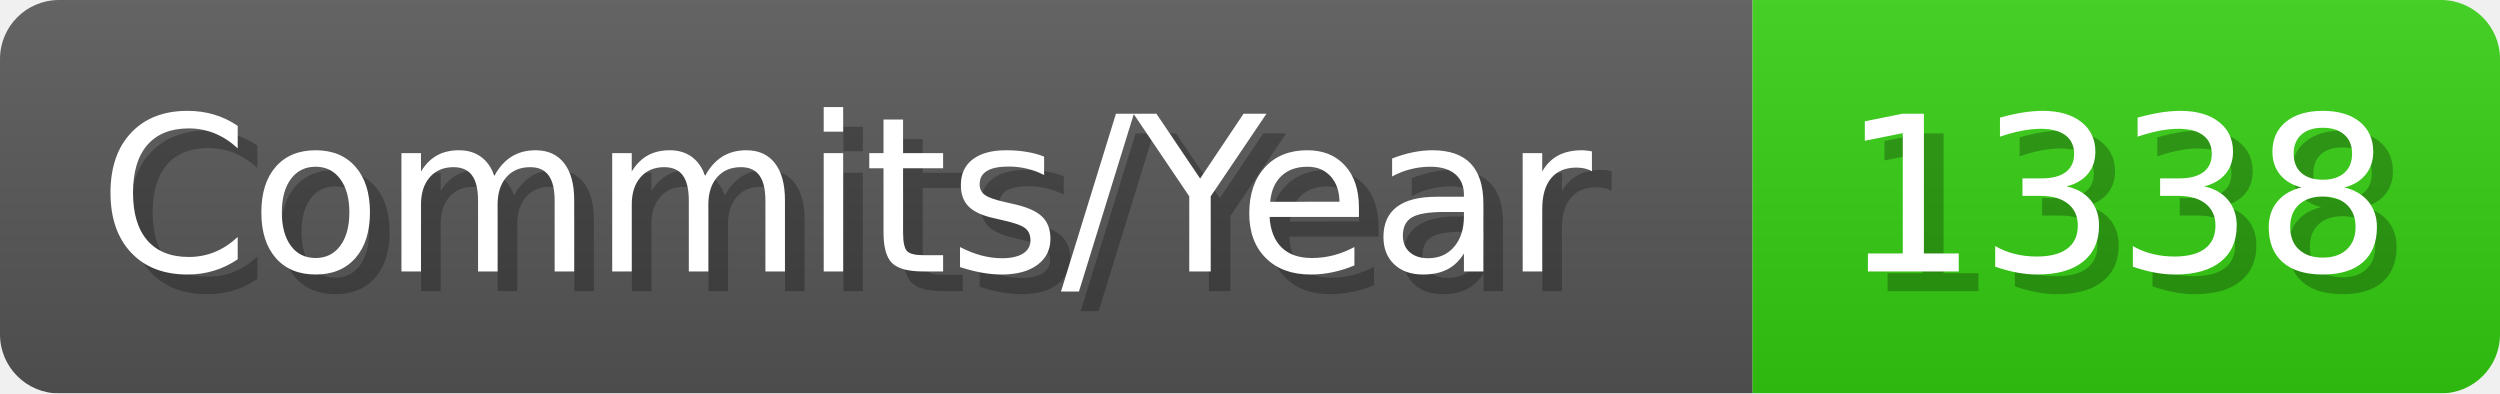
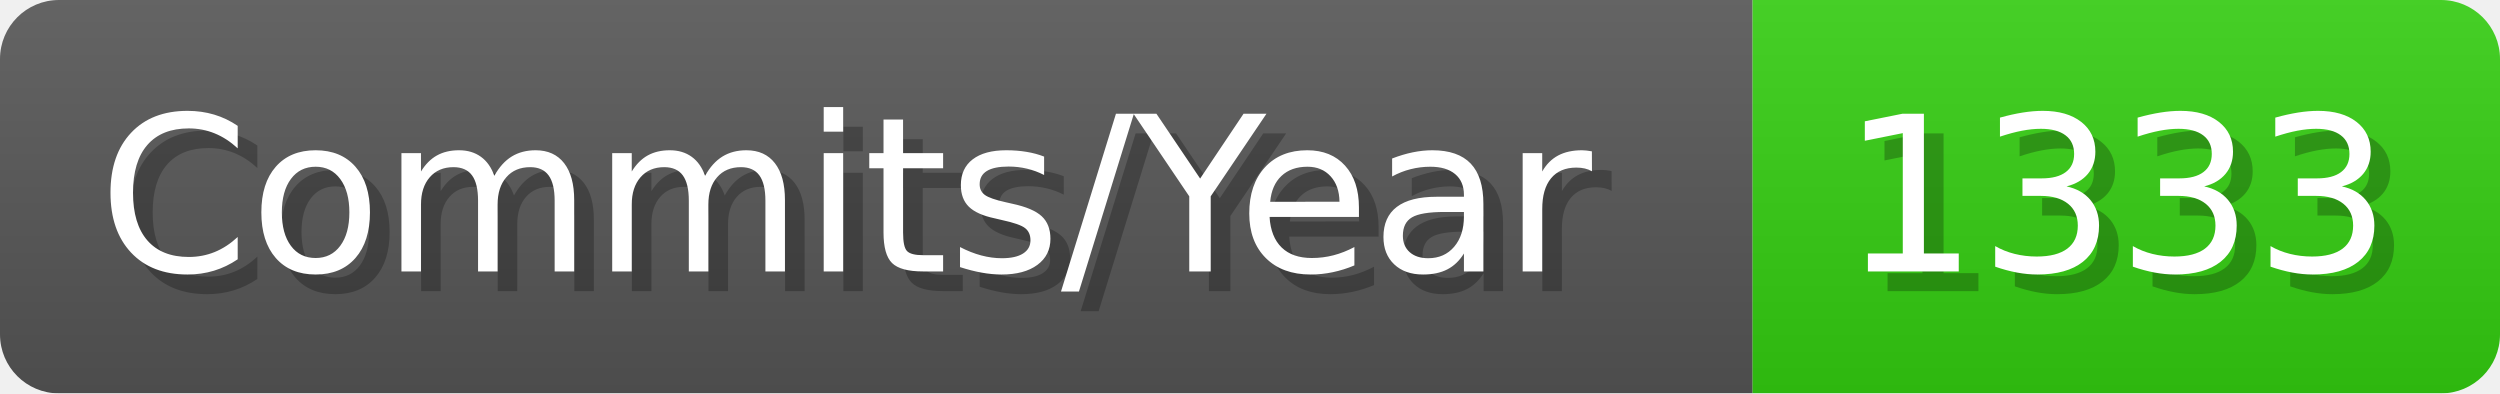
- <svg xmlns="http://www.w3.org/2000/svg" width="127.1" height="20" viewBox="0 0 1271 200" role="img" aria-label="Commits/Year: 1338">
+ <svg xmlns="http://www.w3.org/2000/svg" width="127.1" height="20" viewBox="0 0 1271 200" role="img" aria-label="Commits/Year: 1333">
  <linearGradient id="aUPdi" x2="0" y2="100%">
    <stop offset="0" stop-opacity=".1" stop-color="#EEE" />
    <stop offset="1" stop-opacity=".1" />
  </linearGradient>
  <mask id="WfAiQ">
    <rect width="1271" height="200" rx="30" fill="#FFF" />
  </mask>
  <g mask="url(#WfAiQ)">
    <rect width="891" height="200" fill="#555" />
    <rect width="380" height="200" fill="#3C1" x="891" />
    <rect width="1271" height="200" fill="url(#aUPdi)" />
  </g>
  <g aria-hidden="true" fill="#fff" text-anchor="start" font-family="Verdana,DejaVu Sans,sans-serif" font-size="110">
    <text x="60" y="148" textLength="791" fill="#000" opacity="0.25">Commits/Year</text>
    <text x="50" y="138" textLength="791">Commits/Year</text>
-     <text x="946" y="148" textLength="280" fill="#000" opacity="0.25">1338</text>
-     <text x="936" y="138" textLength="280">1338</text>
+     <text x="946" y="148" textLength="280" fill="#000" opacity="0.25">1333</text>
+     <text x="936" y="138" textLength="280">1333</text>
  </g>
</svg>
